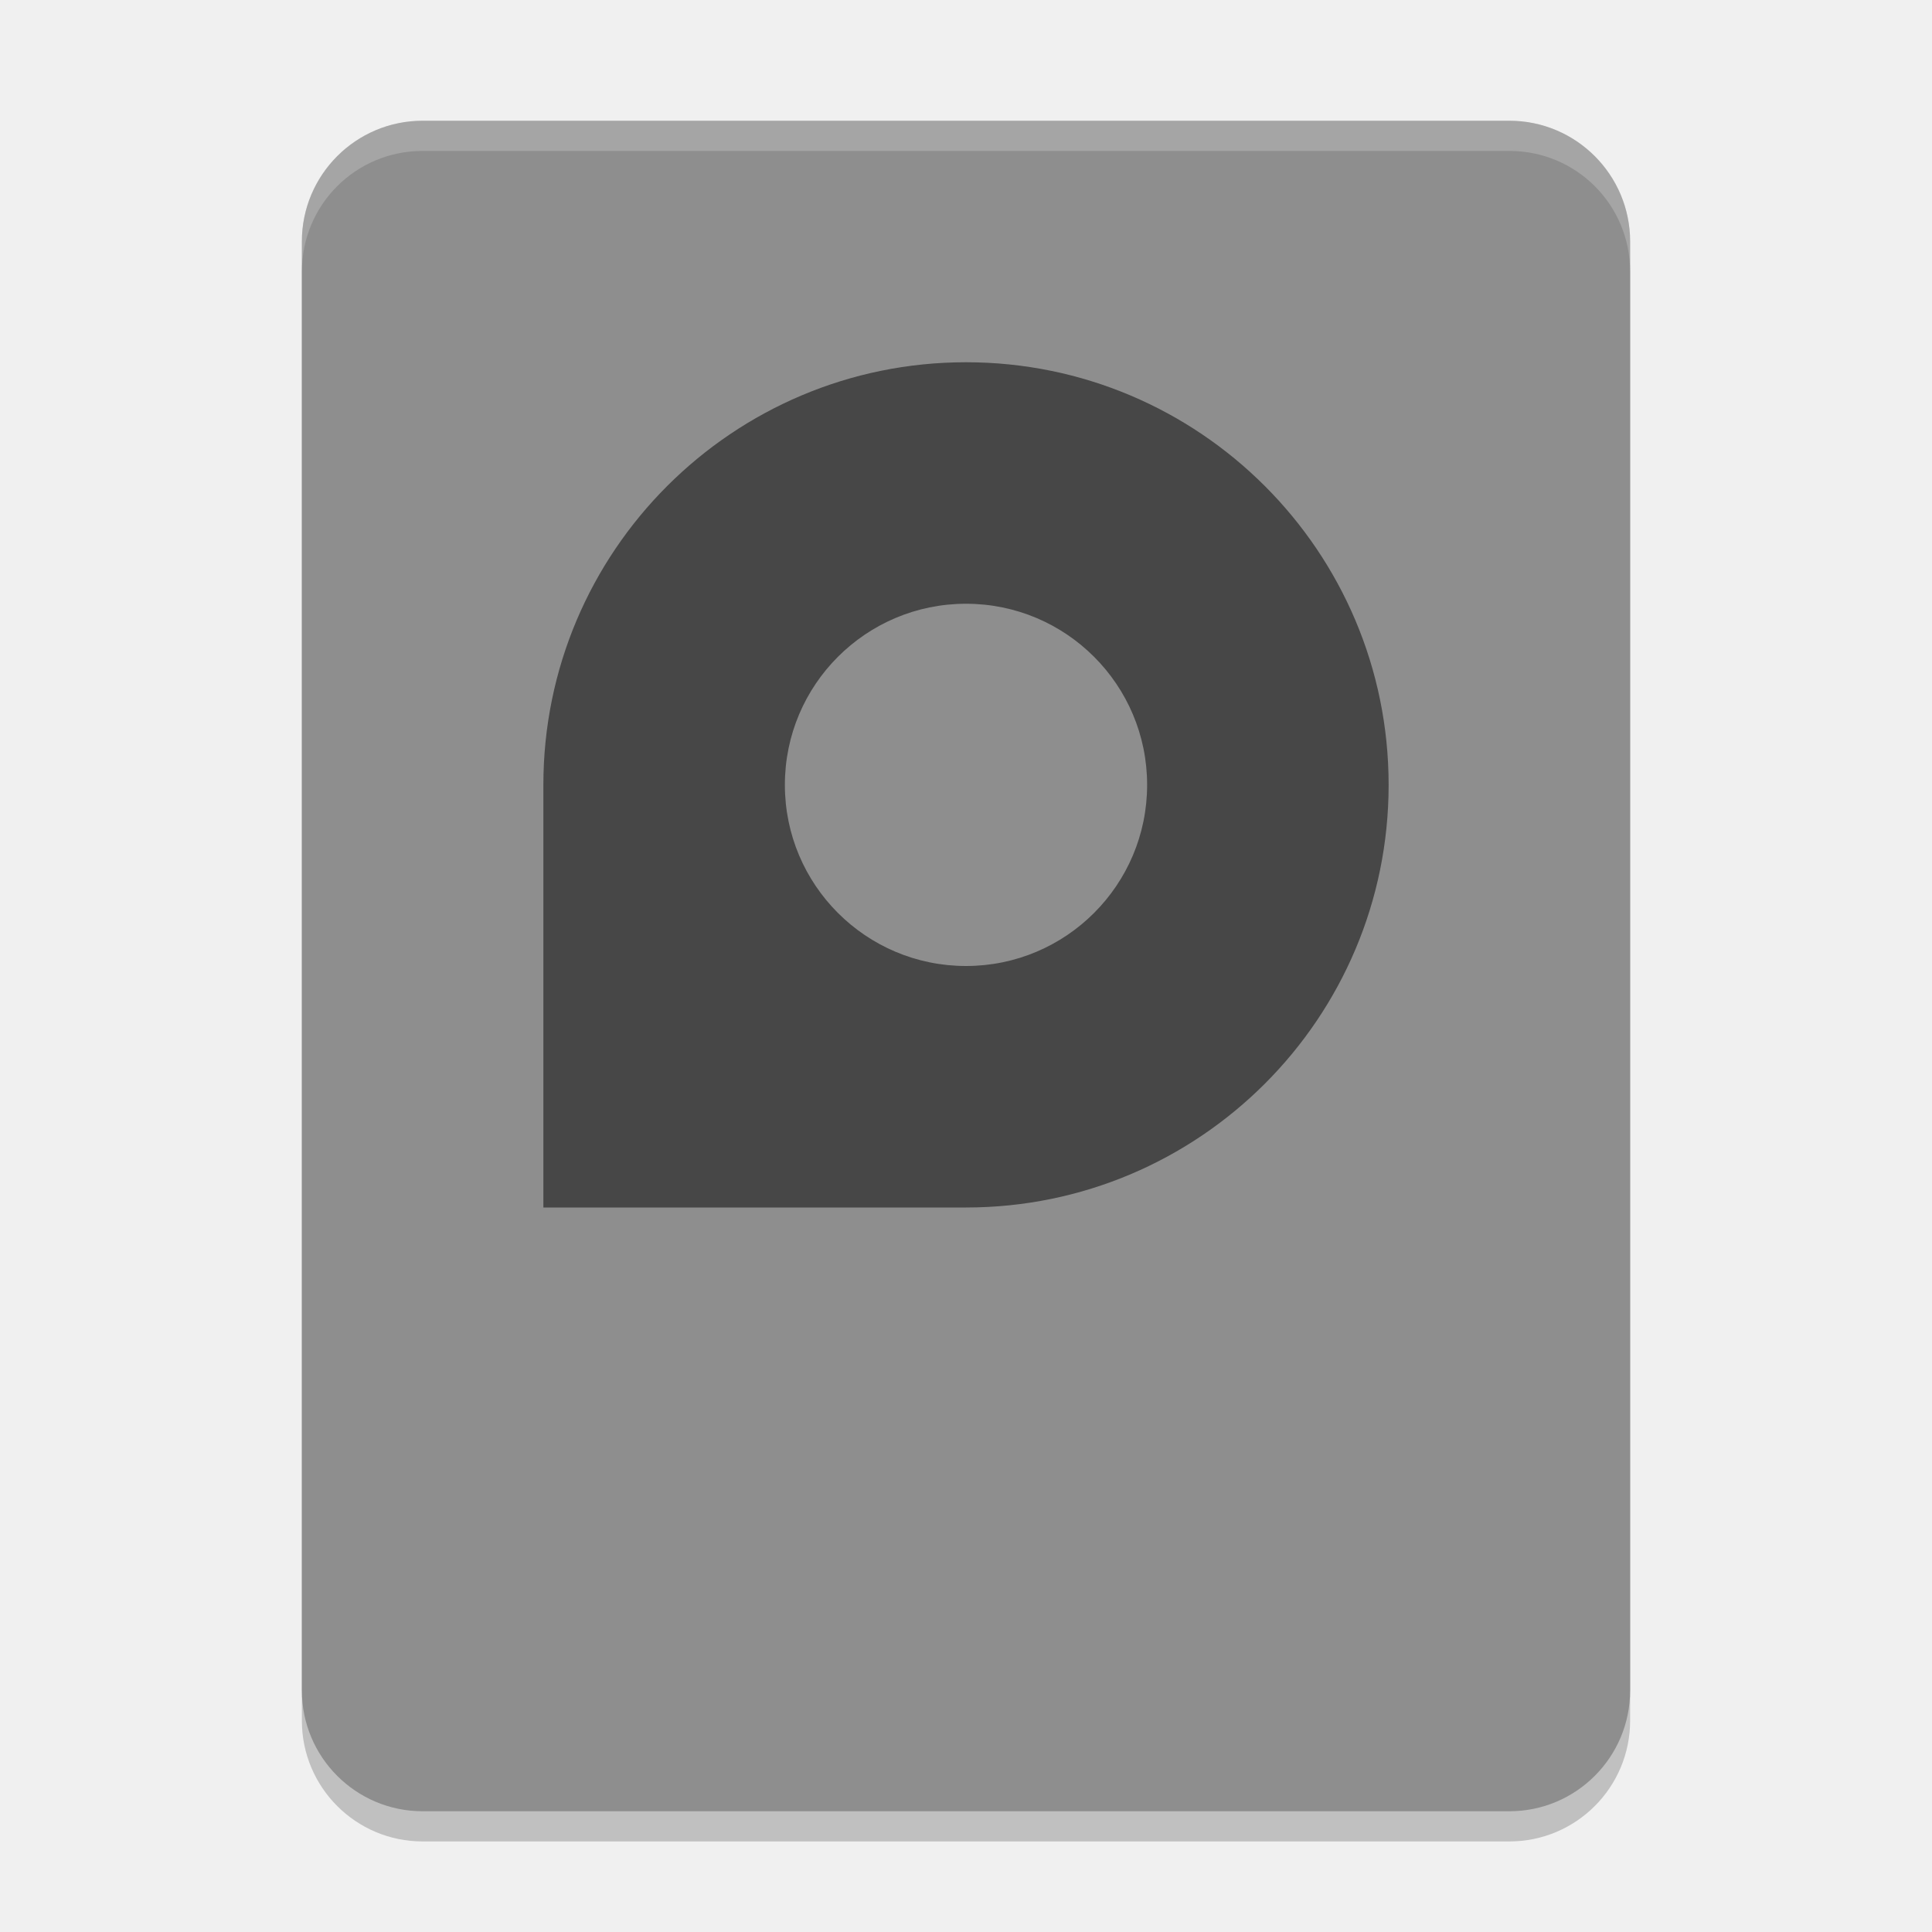
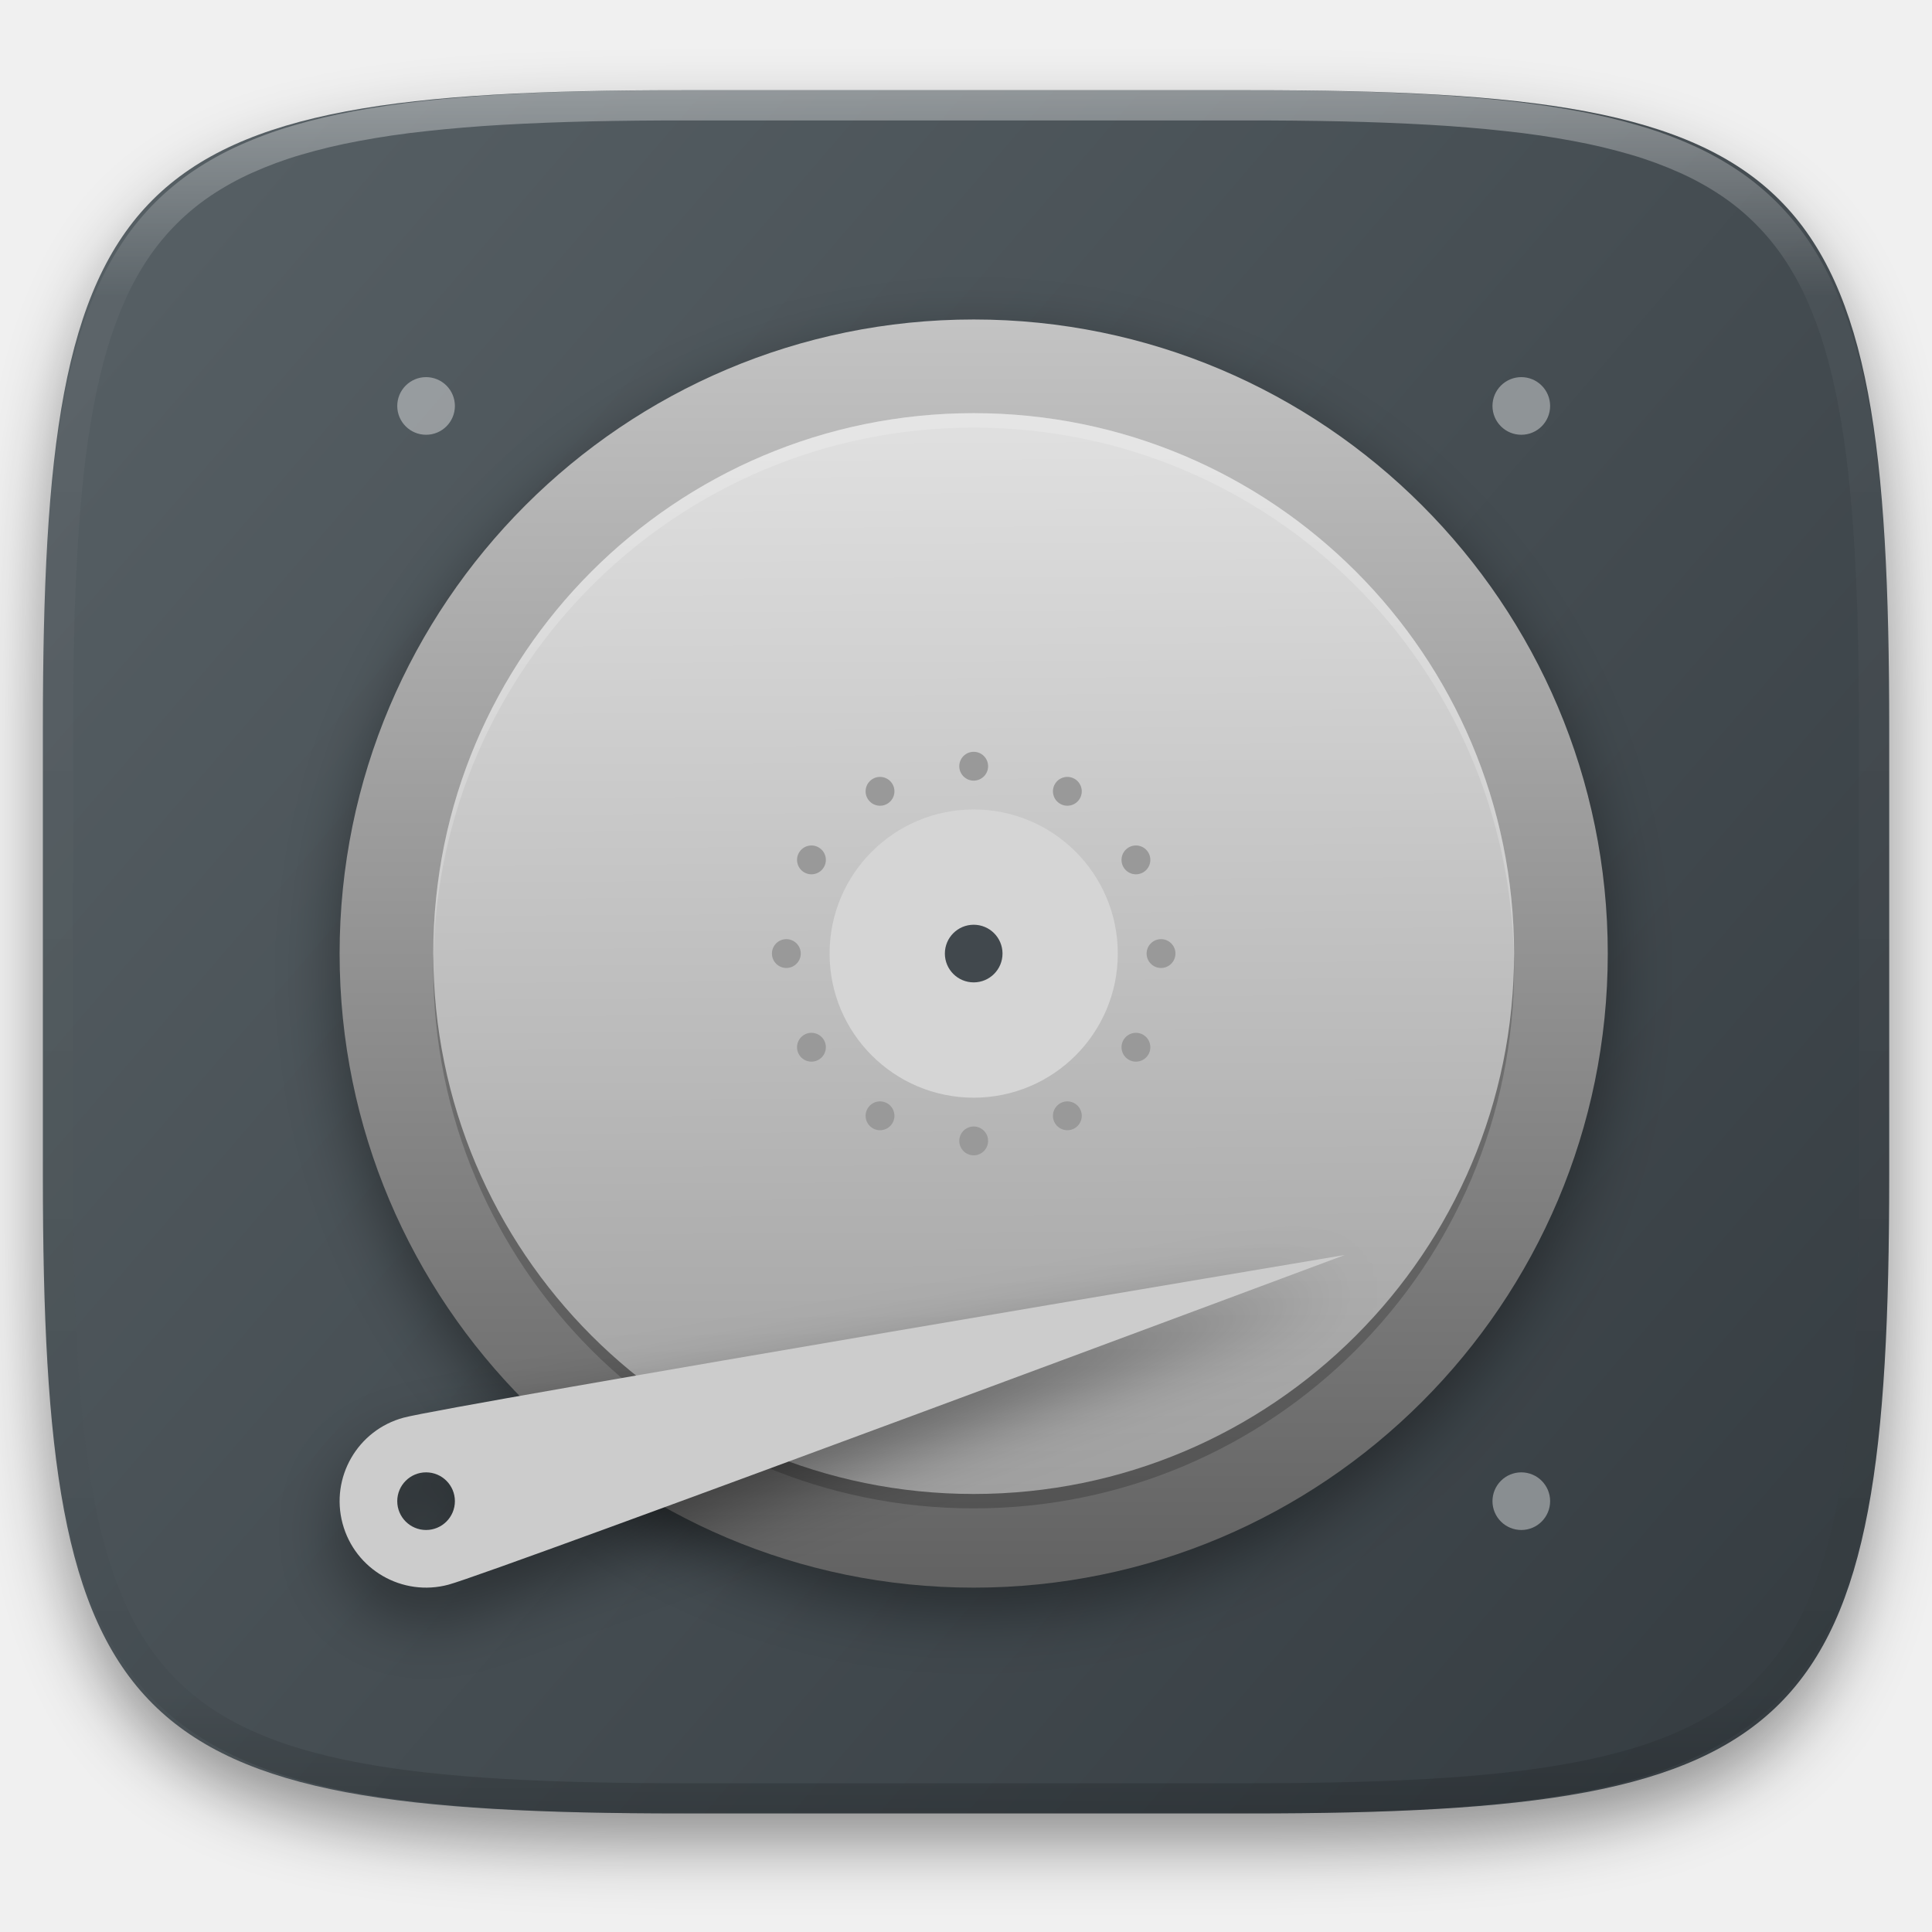
- <svg xmlns="http://www.w3.org/2000/svg" width="64" height="64" version="1">
-   <rect style="opacity:0.2" width="56" height="44" x="-61" y="-54" rx="4" ry="4" transform="matrix(0,-1,-1,0,0,0)" />
-   <rect style="fill:#8e8e8e" width="56" height="44" x="-60" y="-54" rx="4" ry="4" transform="matrix(0,-1,-1,0,0,0)" />
-   <path style="opacity:0.5" d="m 32,12 c -7.732,0 -14,6.268 -14,14 l 0,14 14,0 C 39.732,40 46,33.732 46,26 46,18.268 39.732,12 32,12 Z m 0,8 a 6,6 0 0 1 6,6 6,6 0 0 1 -6,6 6,6 0 0 1 -6,-6 6,6 0 0 1 6,-6 z" />
-   <path style="opacity:0.2;fill:#ffffff" d="M 14 4 C 11.784 4 10 5.784 10 8 L 10 9 C 10 6.784 11.784 5 14 5 L 50 5 C 52.216 5 54 6.784 54 9 L 54 8 C 54 5.784 52.216 4 50 4 L 14 4 z" />
+ <svg xmlns="http://www.w3.org/2000/svg" style="isolation:isolate" viewBox="0 0 256 256" width="256" height="256">
+   <defs>
+     <clipPath id="_clipPath_eaoqWVnQx5No5sC9YauAyS7gMqDYExbA">
+       <rect width="256" height="256" />
+     </clipPath>
+   </defs>
+   <g clip-path="url(#_clipPath_eaoqWVnQx5No5sC9YauAyS7gMqDYExbA)">
+     <defs>
+       <filter id="e0eI2QFOvi9OAfgvvhEPkhnMmdywFGZA" x="-200%" y="-200%" width="400%" height="400%" filterUnits="objectBoundingBox" color-interpolation-filters="sRGB">
+         <feGaussianBlur in="SourceGraphic" stdDeviation="4.294" />
+         <feOffset dx="0" dy="4" result="pf_100_offsetBlur" />
+         <feFlood flood-color="#000000" flood-opacity="0.4" />
+         <feComposite in2="pf_100_offsetBlur" operator="in" result="pf_100_dropShadow" />
+         <feBlend in="SourceGraphic" in2="pf_100_dropShadow" mode="normal" />
+       </filter>
+     </defs>
+     <g filter="url(#e0eI2QFOvi9OAfgvvhEPkhnMmdywFGZA)">
+       <linearGradient id="_lgradient_24" x1="0.993" y1="0.988" x2="0.002" y2="0.193" gradientTransform="matrix(244.648,0,0,228.338,5.682,11.95)" gradientUnits="userSpaceOnUse">
+         <stop offset="0%" stop-opacity="1" style="stop-color:rgb(52,59,64)" />
+         <stop offset="100%" stop-opacity="1" style="stop-color:rgb(85,94,99)" />
+       </linearGradient>
+       <path d=" M 165.691 11.95 C 239.746 11.95 250.33 22.507 250.33 96.494 L 250.33 155.745 C 250.33 229.731 239.746 240.288 165.691 240.288 L 90.321 240.288 C 16.265 240.288 5.682 229.731 5.682 155.745 L 5.682 96.494 C 5.682 22.507 16.265 11.95 90.321 11.95 L 165.691 11.95 Z " id="shape" fill="url(#_lgradient_24)" />
+     </g>
+     <g opacity="0.4">
+       <linearGradient id="_lgradient_25" x1="0.517" y1="0" x2="0.517" y2="1" gradientTransform="matrix(244.65,0,0,228.34,5.68,11.95)" gradientUnits="userSpaceOnUse">
+         <stop offset="0%" stop-opacity="1" style="stop-color:rgb(255,255,255)" />
+         <stop offset="12.5%" stop-opacity="0.098" style="stop-color:rgb(255,255,255)" />
+         <stop offset="92.5%" stop-opacity="0.098" style="stop-color:rgb(0,0,0)" />
+         <stop offset="100%" stop-opacity="0.498" style="stop-color:rgb(0,0,0)" />
+       </linearGradient>
+       <path d=" M 165.068 11.951 C 169.396 11.941 173.724 11.991 178.052 12.089 C 181.927 12.167 185.803 12.315 189.678 12.541 C 193.131 12.737 196.583 13.022 200.026 13.395 C 203.085 13.73 206.144 14.181 209.174 14.741 C 211.889 15.243 214.574 15.881 217.22 16.657 C 219.62 17.355 221.971 18.219 224.243 19.241 C 226.358 20.184 228.384 21.304 230.302 22.591 C 232.142 23.829 233.863 25.244 235.437 26.806 C 237.001 28.378 238.417 30.088 239.656 31.925 C 240.945 33.841 242.066 35.865 243.02 37.967 C 244.043 40.247 244.909 42.585 245.617 44.972 C 246.394 47.615 247.034 50.297 247.535 53.009 C 248.096 56.035 248.548 59.081 248.883 62.136 C 249.257 65.575 249.542 69.014 249.739 72.462 C 249.965 76.323 250.112 80.194 250.201 84.055 C 250.289 88.378 250.339 92.701 250.329 97.014 L 250.329 155.226 C 250.339 159.549 250.289 163.862 250.201 168.185 C 250.112 172.056 249.965 175.917 249.739 179.778 C 249.542 183.226 249.257 186.675 248.883 190.104 C 248.548 193.159 248.096 196.215 247.535 199.241 C 247.034 201.943 246.394 204.625 245.617 207.268 C 244.909 209.655 244.043 212.003 243.02 214.273 C 242.066 216.385 240.945 218.399 239.656 220.315 C 238.417 222.152 237.001 223.872 235.437 225.434 C 233.863 226.996 232.142 228.411 230.302 229.649 C 228.384 230.936 226.358 232.056 224.243 232.999 C 221.971 234.021 219.62 234.885 217.22 235.593 C 214.574 236.369 211.889 237.007 209.174 237.499 C 206.144 238.068 203.085 238.51 200.026 238.845 C 196.583 239.218 193.131 239.503 189.678 239.699 C 185.803 239.925 181.927 240.073 178.052 240.161 C 173.724 240.249 169.396 240.299 165.068 240.289 L 90.942 240.289 C 86.614 240.299 82.286 240.249 77.958 240.161 C 74.083 240.073 70.207 239.925 66.332 239.699 C 62.879 239.503 59.427 239.218 55.984 238.845 C 52.925 238.51 49.866 238.068 46.836 237.499 C 44.121 237.007 41.436 236.369 38.79 235.593 C 36.39 234.885 34.039 234.021 31.767 232.999 C 29.652 232.056 27.626 230.936 25.708 229.649 C 23.868 228.411 22.147 226.996 20.573 225.434 C 19.009 223.872 17.593 222.152 16.354 220.315 C 15.065 218.399 13.944 216.385 12.99 214.273 C 11.967 212.003 11.101 209.655 10.393 207.268 C 9.616 204.625 8.976 201.943 8.475 199.241 C 7.914 196.215 7.462 193.159 7.127 190.104 C 6.753 186.675 6.468 183.226 6.271 179.778 C 6.045 175.917 5.898 172.056 5.809 168.185 C 5.721 163.862 5.671 159.549 5.681 155.226 L 5.681 97.014 C 5.671 92.701 5.721 88.378 5.809 84.055 C 5.898 80.194 6.045 76.323 6.271 72.462 C 6.468 69.014 6.753 65.575 7.127 62.136 C 7.462 59.081 7.914 56.035 8.475 53.009 C 8.976 50.297 9.616 47.615 10.393 44.972 C 11.101 42.585 11.967 40.247 12.99 37.967 C 13.944 35.865 15.065 33.841 16.354 31.925 C 17.593 30.088 19.009 28.378 20.573 26.806 C 22.147 25.244 23.868 23.829 25.708 22.591 C 27.626 21.304 29.652 20.184 31.767 19.241 C 34.039 18.219 36.39 17.355 38.79 16.657 C 41.436 15.881 44.121 15.243 46.836 14.741 C 49.866 14.181 52.925 13.73 55.984 13.395 C 59.427 13.022 62.879 12.737 66.332 12.541 C 70.207 12.315 74.083 12.167 77.958 12.089 C 82.286 11.991 86.614 11.941 90.942 11.951 L 165.068 11.951 Z  M 165.078 15.96 C 169.376 15.95 173.675 15.999 177.973 16.087 C 181.8 16.176 185.626 16.323 189.452 16.539 C 192.836 16.736 196.219 17.011 199.583 17.384 C 202.554 17.699 205.515 18.131 208.446 18.681 C 211.023 19.153 213.58 19.762 216.099 20.499 C 218.322 21.147 220.495 21.953 222.6 22.896 C 224.509 23.751 226.338 24.763 228.069 25.922 C 229.692 27.013 231.207 28.26 232.594 29.646 C 233.981 31.031 235.23 32.544 236.332 34.165 C 237.492 35.894 238.506 37.712 239.361 39.608 C 240.306 41.72 241.112 43.892 241.761 46.102 C 242.509 48.617 243.109 51.162 243.591 53.736 C 244.132 56.664 244.565 59.611 244.889 62.578 C 245.263 65.938 245.539 69.308 245.735 72.688 C 245.952 76.51 246.109 80.322 246.188 84.144 C 246.276 88.437 246.325 92.721 246.325 97.014 C 246.325 97.014 246.325 97.014 246.325 97.014 L 246.325 155.226 C 246.325 155.226 246.325 155.226 246.325 155.226 C 246.325 159.519 246.276 163.803 246.188 168.096 C 246.109 171.918 245.952 175.74 245.735 179.552 C 245.539 182.932 245.263 186.302 244.889 189.672 C 244.565 192.629 244.132 195.576 243.591 198.504 C 243.109 201.078 242.509 203.623 241.761 206.138 C 241.112 208.358 240.306 210.52 239.361 212.632 C 238.506 214.528 237.492 216.356 236.332 218.075 C 235.23 219.706 233.981 221.219 232.594 222.604 C 231.207 223.98 229.692 225.227 228.069 226.318 C 226.338 227.477 224.509 228.489 222.6 229.344 C 220.495 230.297 218.322 231.093 216.099 231.741 C 213.58 232.478 211.023 233.087 208.446 233.559 C 205.515 234.109 202.554 234.541 199.583 234.865 C 196.219 235.229 192.836 235.514 189.452 235.701 C 185.626 235.917 181.8 236.074 177.973 236.153 C 173.675 236.251 169.376 236.29 165.078 236.29 C 165.078 236.29 165.078 236.29 165.068 236.29 L 90.942 236.29 C 90.932 236.29 90.932 236.29 90.932 236.29 C 86.634 236.29 82.335 236.251 78.037 236.153 C 74.21 236.074 70.384 235.917 66.558 235.701 C 63.174 235.514 59.791 235.229 56.427 234.865 C 53.456 234.541 50.495 234.109 47.564 233.559 C 44.987 233.087 42.43 232.478 39.911 231.741 C 37.688 231.093 35.515 230.297 33.41 229.344 C 31.501 228.489 29.672 227.477 27.941 226.318 C 26.318 225.227 24.803 223.98 23.416 222.604 C 22.029 221.219 20.78 219.706 19.678 218.075 C 18.518 216.356 17.504 214.528 16.649 212.632 C 15.704 210.52 14.898 208.358 14.249 206.138 C 13.501 203.623 12.901 201.078 12.419 198.504 C 11.878 195.576 11.445 192.629 11.121 189.672 C 10.747 186.302 10.472 182.932 10.275 179.552 C 10.058 175.74 9.901 171.918 9.822 168.096 C 9.734 163.803 9.685 159.519 9.685 155.226 C 9.685 155.226 9.685 155.226 9.685 155.226 L 9.685 97.014 C 9.685 97.014 9.685 97.014 9.685 97.014 C 9.685 92.721 9.734 88.437 9.822 84.144 C 9.901 80.322 10.058 76.51 10.275 72.688 C 10.472 69.308 10.747 65.938 11.121 62.578 C 11.445 59.611 11.878 56.664 12.419 53.736 C 12.901 51.162 13.501 48.617 14.249 46.102 C 14.898 43.892 15.704 41.72 16.649 39.608 C 17.504 37.712 18.518 35.894 19.678 34.165 C 20.78 32.544 22.029 31.031 23.416 29.646 C 24.803 28.26 26.318 27.013 27.941 25.922 C 29.672 24.763 31.501 23.751 33.41 22.896 C 35.515 21.953 37.688 21.147 39.911 20.499 C 42.43 19.762 44.987 19.153 47.564 18.681 C 50.495 18.131 53.456 17.699 56.427 17.384 C 59.791 17.011 63.174 16.736 66.558 16.539 C 70.384 16.323 74.21 16.176 78.037 16.087 C 82.335 15.999 86.634 15.95 90.932 15.96 C 90.932 15.96 90.932 15.96 90.942 15.96 L 165.068 15.96 C 165.078 15.96 165.078 15.96 165.078 15.96 Z " fill-rule="evenodd" id="highlight" fill="url(#_lgradient_25)" />
+     </g>
+     <g id="harddisk">
+       <defs>
+         <filter id="IFhwPeHn75qMBbGmBdc4frxyS2Ranois" x="-200%" y="-200%" width="400%" height="400%" filterUnits="objectBoundingBox" color-interpolation-filters="sRGB">
+           <feGaussianBlur stdDeviation="4.294" />
+         </filter>
+       </defs>
+       <g opacity="0.4" filter="url(#IFhwPeHn75qMBbGmBdc4frxyS2Ranois)">
+         <path d=" M 129.019 45.243 C 82.616 45.243 45 82.859 45 129.261 C 45 175.664 82.616 213.28 129.019 213.28 C 175.421 213.28 213.037 175.664 213.037 129.261 C 213.037 82.859 175.421 45.243 129.019 45.243 Z " id="border  shadow" fill="rgb(0,0,0)" />
+       </g>
+       <linearGradient id="_lgradient_26" x1="0.5" y1="0" x2="0.5" y2="1" gradientTransform="matrix(168.038,0,0,168.038,45,42.333)" gradientUnits="userSpaceOnUse">
+         <stop offset="0%" stop-opacity="1" style="stop-color:rgb(195,195,195)" />
+         <stop offset="100%" stop-opacity="1" style="stop-color:rgb(98,98,98)" />
+       </linearGradient>
+       <path d=" M 45 126.352 C 45 172.723 82.648 210.371 129.019 210.371 C 175.39 210.371 213.038 172.723 213.038 126.352 C 213.038 79.981 175.39 42.333 129.019 42.333 C 82.648 42.333 45 79.981 45 126.352 Z " id="border" fill="url(#_lgradient_26)" />
+       <g opacity="0.2">
+         <path d=" M 129.019 199.868 C 89.471 199.868 57.412 167.809 57.412 128.261 C 57.412 88.714 89.471 56.655 129.019 56.655 C 168.566 56.655 200.625 88.714 200.625 128.261 C 200.625 167.809 168.566 199.868 129.019 199.868 Z " id="disk shadow" fill="rgb(0,0,0)" />
+       </g>
+       <linearGradient id="_lgradient_27" x1="0.565" y1="1" x2="0.56" y2="0.018" gradientTransform="matrix(143.213,0,0,143.214,57.412,54.745)" gradientUnits="userSpaceOnUse">
+         <stop offset="0%" stop-opacity="1" style="stop-color:rgb(160,160,160)" />
+         <stop offset="100%" stop-opacity="1" style="stop-color:rgb(223,223,223)" />
+       </linearGradient>
+       <path d=" M 129.019 197.959 C 89.471 197.959 57.412 165.899 57.412 126.352 C 57.412 86.805 89.471 54.745 129.019 54.745 C 168.566 54.745 200.625 86.805 200.625 126.352 C 200.625 165.899 168.566 197.959 129.019 197.959 Z " id="path949-9" fill="url(#_lgradient_27)" />
+       <path d=" M 114.953 105.809 C 114.426 104.896 114.739 103.727 115.652 103.2 C 116.565 102.673 117.734 102.986 118.261 103.899 C 118.788 104.812 118.475 105.981 117.562 106.508 C 116.649 107.035 115.48 106.722 114.953 105.809 L 114.953 105.809 L 114.953 105.809 L 114.953 105.809 L 114.953 105.809 L 114.953 105.809 L 114.953 105.809 L 114.953 105.809 L 114.953 105.809 L 114.953 105.809 L 114.953 105.809 Z  M 139.776 148.805 C 139.249 147.892 139.562 146.723 140.475 146.196 C 141.388 145.669 142.557 145.982 143.084 146.895 C 143.611 147.808 143.298 148.977 142.385 149.504 C 141.472 150.031 140.303 149.718 139.776 148.805 L 139.776 148.805 L 139.776 148.805 L 139.776 148.805 L 139.776 148.805 L 139.776 148.805 L 139.776 148.805 L 139.776 148.805 L 139.776 148.805 L 139.776 148.805 L 139.776 148.805 Z  M 106.566 115.594 C 105.653 115.067 105.34 113.898 105.867 112.985 C 106.394 112.072 107.563 111.759 108.476 112.286 C 109.389 112.813 109.702 113.982 109.175 114.895 C 108.648 115.808 107.479 116.121 106.566 115.594 L 106.566 115.594 L 106.566 115.594 L 106.566 115.594 L 106.566 115.594 L 106.566 115.594 L 106.566 115.594 L 106.566 115.594 L 106.566 115.594 L 106.566 115.594 Z  M 149.562 140.418 C 148.649 139.891 148.336 138.722 148.863 137.809 C 149.39 136.896 150.559 136.583 151.472 137.11 C 152.385 137.637 152.698 138.806 152.171 139.719 C 151.644 140.632 150.475 140.945 149.562 140.418 L 149.562 140.418 L 149.562 140.418 L 149.562 140.418 L 149.562 140.418 L 149.562 140.418 L 149.562 140.418 L 149.562 140.418 L 149.562 140.418 Z  M 104.195 128.262 C 103.141 128.262 102.285 127.406 102.285 126.352 C 102.285 125.298 103.141 124.442 104.195 124.442 C 105.249 124.442 106.105 125.298 106.105 126.352 C 106.105 127.406 105.249 128.262 104.195 128.262 L 104.195 128.262 L 104.195 128.262 L 104.195 128.262 L 104.195 128.262 L 104.195 128.262 L 104.195 128.262 L 104.195 128.262 Z  M 153.842 128.262 C 152.788 128.262 151.932 127.406 151.932 126.352 C 151.932 125.298 152.788 124.442 153.842 124.442 C 154.896 124.442 155.752 125.298 155.752 126.352 C 155.752 127.406 154.896 128.262 153.842 128.262 L 153.842 128.262 L 153.842 128.262 L 153.842 128.262 L 153.842 128.262 L 153.842 128.262 L 153.842 128.262 Z  M 108.476 140.418 C 107.563 140.945 106.394 140.632 105.867 139.719 C 105.34 138.806 105.653 137.637 106.566 137.11 C 107.479 136.583 108.648 136.896 109.175 137.809 C 109.702 138.722 109.389 139.891 108.476 140.418 L 108.476 140.418 L 108.476 140.418 L 108.476 140.418 L 108.476 140.418 L 108.476 140.418 Z  M 151.472 115.594 C 150.559 116.121 149.39 115.808 148.863 114.895 C 148.336 113.982 148.649 112.813 149.562 112.286 C 150.475 111.759 151.644 112.072 152.171 112.985 C 152.698 113.898 152.385 115.067 151.472 115.594 L 151.472 115.594 L 151.472 115.594 L 151.472 115.594 L 151.472 115.594 Z  M 118.261 148.805 C 117.734 149.718 116.565 150.031 115.652 149.504 C 114.739 148.977 114.426 147.808 114.953 146.895 C 115.48 145.982 116.649 145.669 117.562 146.196 C 118.475 146.723 118.788 147.892 118.261 148.805 L 118.261 148.805 L 118.261 148.805 L 118.261 148.805 Z  M 143.084 105.809 C 142.557 106.722 141.388 107.035 140.475 106.508 C 139.562 105.981 139.249 104.812 139.776 103.899 C 140.303 102.986 141.472 102.673 142.385 103.2 C 143.298 103.727 143.611 104.896 143.084 105.809 L 143.084 105.809 L 143.084 105.809 Z  M 130.929 151.176 C 130.929 152.23 130.073 153.086 129.019 153.086 C 127.965 153.086 127.109 152.23 127.109 151.176 C 127.109 150.122 127.965 149.266 129.019 149.266 C 130.073 149.266 130.929 150.122 130.929 151.176 L 130.929 151.176 Z  M 130.929 101.528 C 130.929 102.582 130.073 103.438 129.019 103.438 C 127.965 103.438 127.109 102.582 127.109 101.528 C 127.109 100.474 127.965 99.618 129.019 99.618 C 130.073 99.618 130.929 100.474 130.929 101.528 Z " fill-rule="evenodd" id="circles" fill="rgb(153,153,153)" />
+       <circle vector-effect="non-scaling-stroke" cx="129.019" cy="126.352" r="19.095" id="ellipse966" fill="rgb(213,213,213)" />
+       <circle vector-effect="non-scaling-stroke" cx="129.019" cy="126.352" r="3.819" id="hole" fill="rgb(65,72,77)" />
+       <defs>
+         <filter id="SZjG2dOTD35CZHp5UvJHRmrN1mVQNfpM" x="-200%" y="-200%" width="400%" height="400%" filterUnits="objectBoundingBox" color-interpolation-filters="sRGB">
+           <feGaussianBlur in="SourceGraphic" stdDeviation="4.294" />
+           <feOffset dx="0" dy="4" result="pf_100_offsetBlur" />
+           <feFlood flood-color="#000000" flood-opacity="0.4" />
+           <feComposite in2="pf_100_offsetBlur" operator="in" result="pf_100_dropShadow" />
+           <feBlend in="SourceGraphic" in2="pf_100_dropShadow" mode="normal" />
+         </filter>
+       </defs>
+       <g filter="url(#SZjG2dOTD35CZHp5UvJHRmrN1mVQNfpM)">
+         <path d=" M 178.194 166.292 C 178.194 166.292 65.537 208.34 59.425 209.977 C 53.313 211.615 47.031 207.988 45.393 201.876 C 43.756 195.764 47.383 189.482 53.495 187.844 C 59.607 186.206 178.194 166.292 178.194 166.292 L 178.194 166.292 L 178.194 166.292 L 178.194 166.292 Z  M 52.638 198.913 C 52.638 196.805 54.349 195.094 56.457 195.094 C 58.565 195.094 60.276 196.805 60.276 198.913 C 60.276 201.021 58.565 202.732 56.457 202.732 C 54.349 202.732 52.638 201.021 52.638 198.913 Z " fill-rule="evenodd" id="checker" fill="rgb(204,204,204)" />
+       </g>
+       <g opacity="0.2">
+         <path d=" M 129.019 54.745 C 89.471 54.745 57.412 86.805 57.412 126.352 C 57.412 126.672 57.432 126.987 57.436 127.307 C 57.95 88.201 89.792 56.655 129.019 56.655 C 168.246 56.655 200.088 88.201 200.601 127.307 C 200.605 126.987 200.626 126.672 200.626 126.352 C 200.626 86.805 168.566 54.745 129.019 54.745 L 129.019 54.745 L 129.019 54.745 L 129.019 54.745 Z " id="highlight" fill="rgb(255,255,255)" />
+       </g>
+       <g opacity="0.4">
+         <path d=" M 56.457 49.971 C 55.444 49.971 54.473 50.374 53.757 51.09 C 53.04 51.806 52.638 52.778 52.638 53.79 C 52.638 55.9 54.348 57.609 56.457 57.609 C 58.566 57.609 60.276 55.9 60.276 53.79 C 60.276 52.778 59.874 51.806 59.158 51.09 C 58.441 50.374 57.47 49.971 56.457 49.971 L 56.457 49.971 L 56.457 49.971 L 56.457 49.971 Z  M 201.58 49.971 C 200.567 49.971 199.596 50.374 198.88 51.09 C 198.163 51.806 197.761 52.778 197.761 53.79 C 197.761 54.803 198.163 55.775 198.88 56.491 C 199.596 57.207 200.567 57.609 201.58 57.609 C 203.689 57.609 205.399 55.9 205.399 53.79 C 205.399 52.778 204.997 51.806 204.281 51.09 C 203.564 50.374 202.593 49.971 201.58 49.971 L 201.58 49.971 L 201.58 49.971 L 201.58 49.971 Z  M 201.58 195.094 C 200.567 195.094 199.596 195.497 198.88 196.213 C 198.163 196.929 197.761 197.901 197.761 198.913 C 197.761 199.926 198.163 200.898 198.88 201.614 C 199.596 202.33 200.567 202.732 201.58 202.732 C 203.689 202.732 205.399 201.023 205.399 198.913 C 205.399 196.804 203.689 195.094 201.58 195.094 L 201.58 195.094 L 201.58 195.094 L 201.58 195.094 Z " id="small circles" fill="rgb(255,255,255)" />
+       </g>
+     </g>
+   </g>
</svg>
